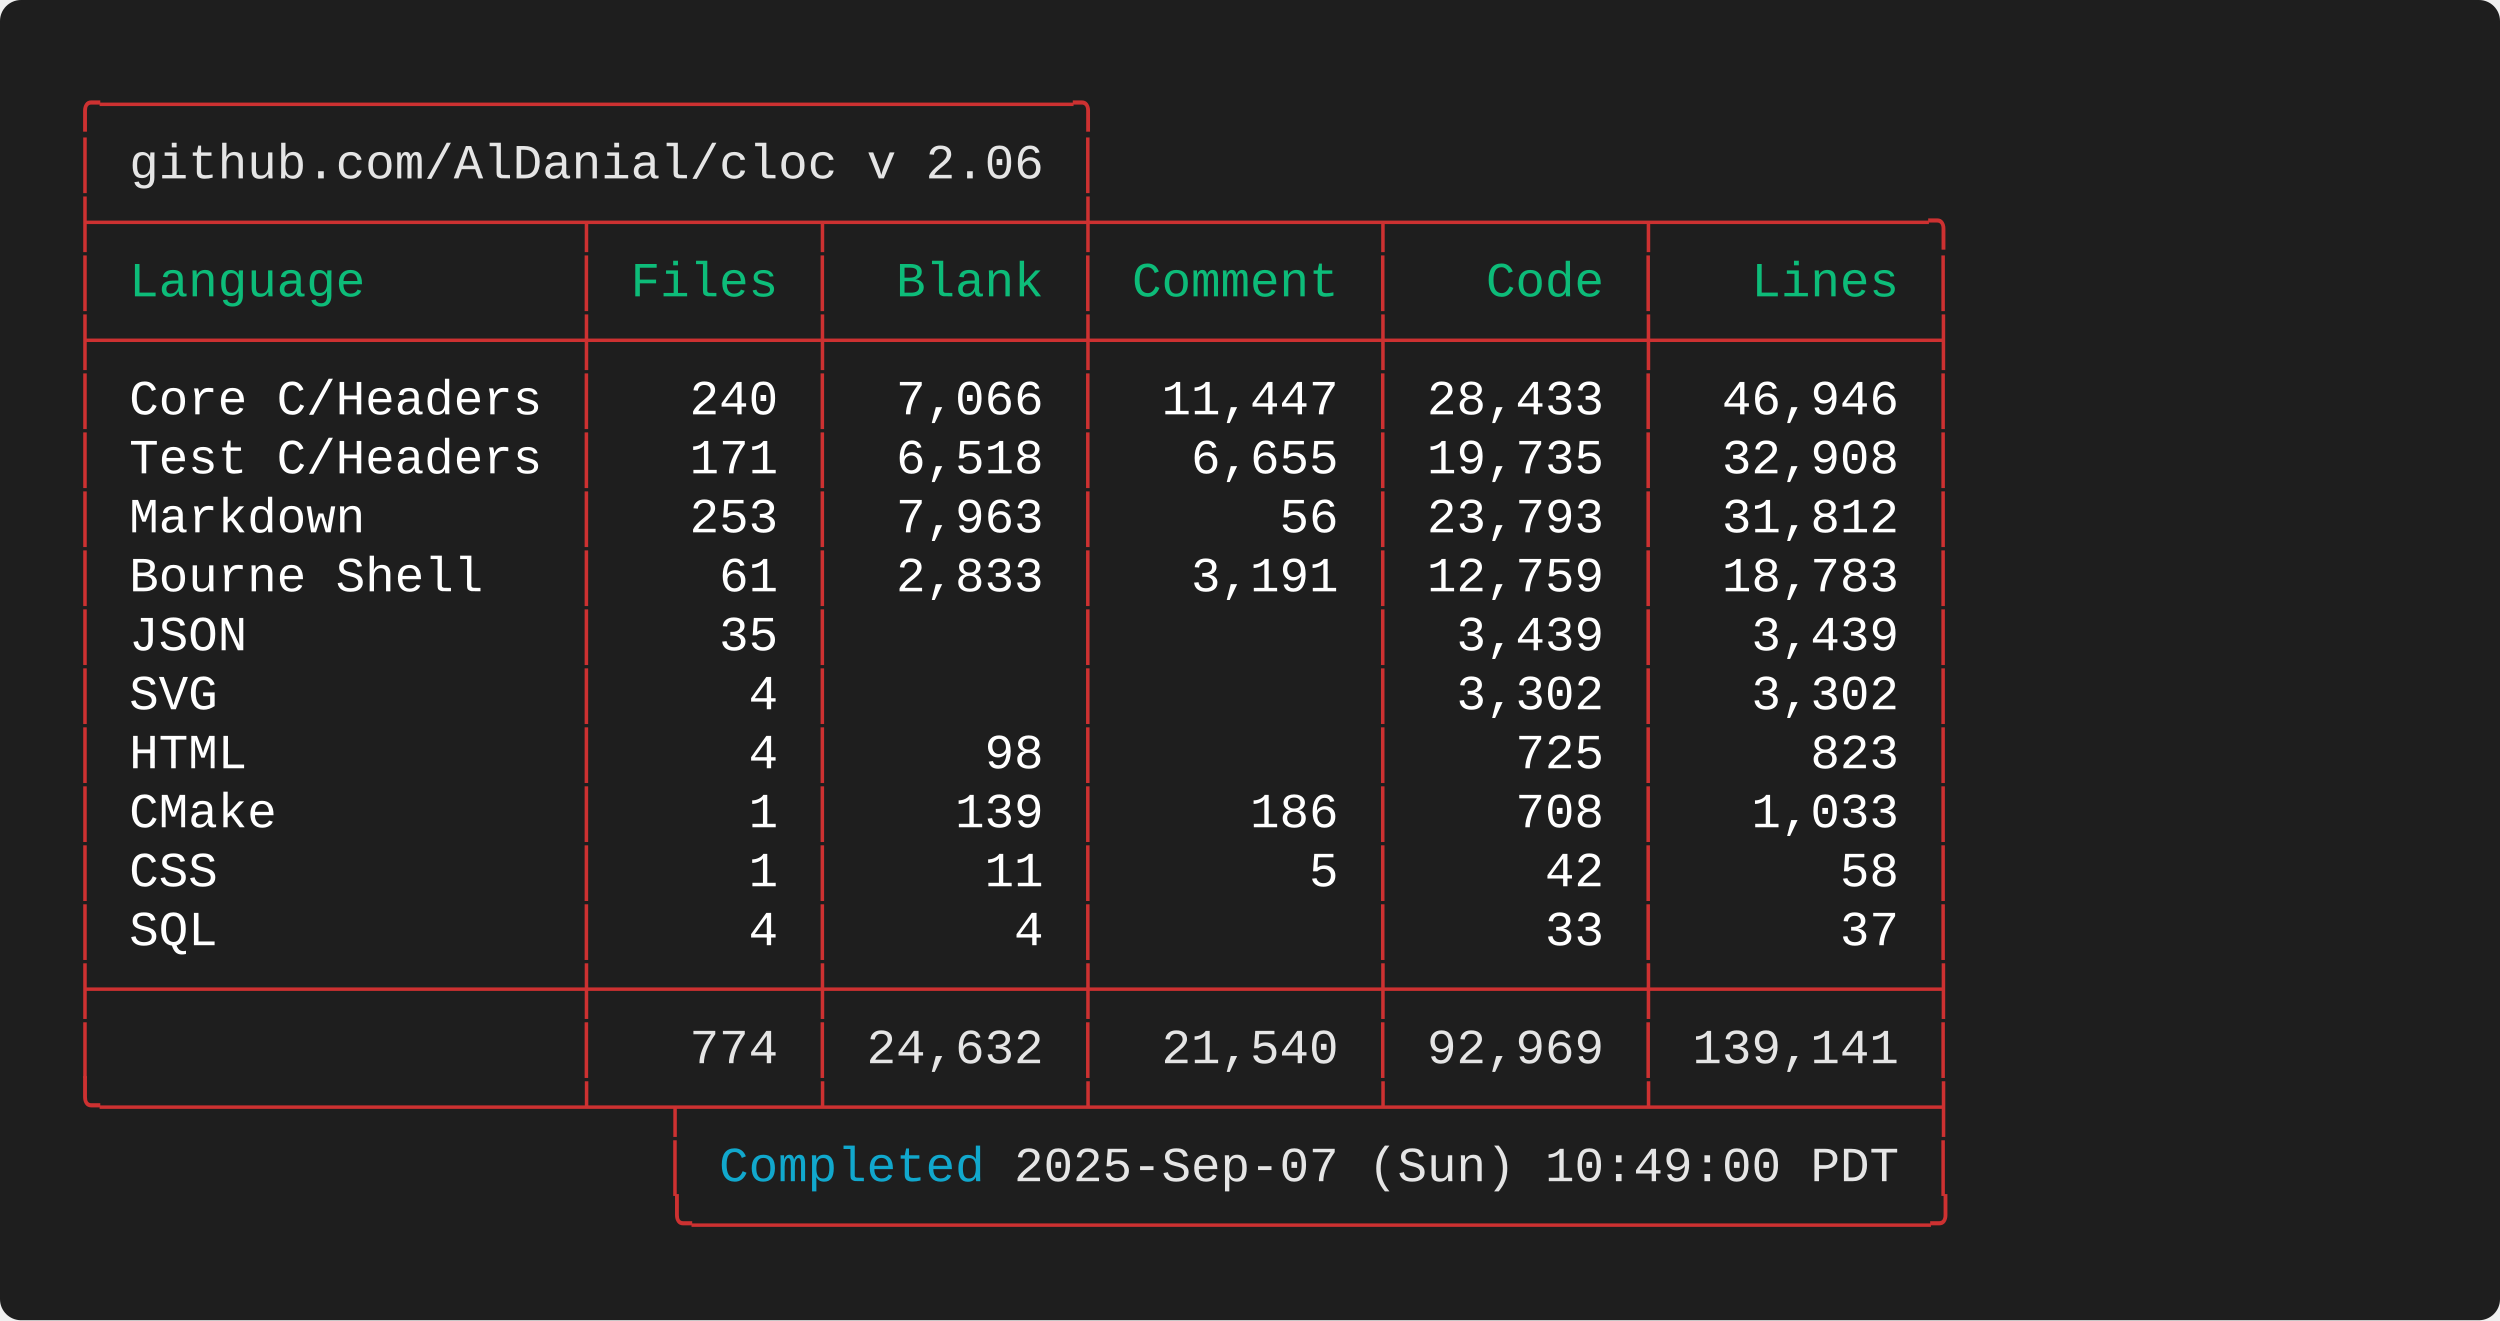
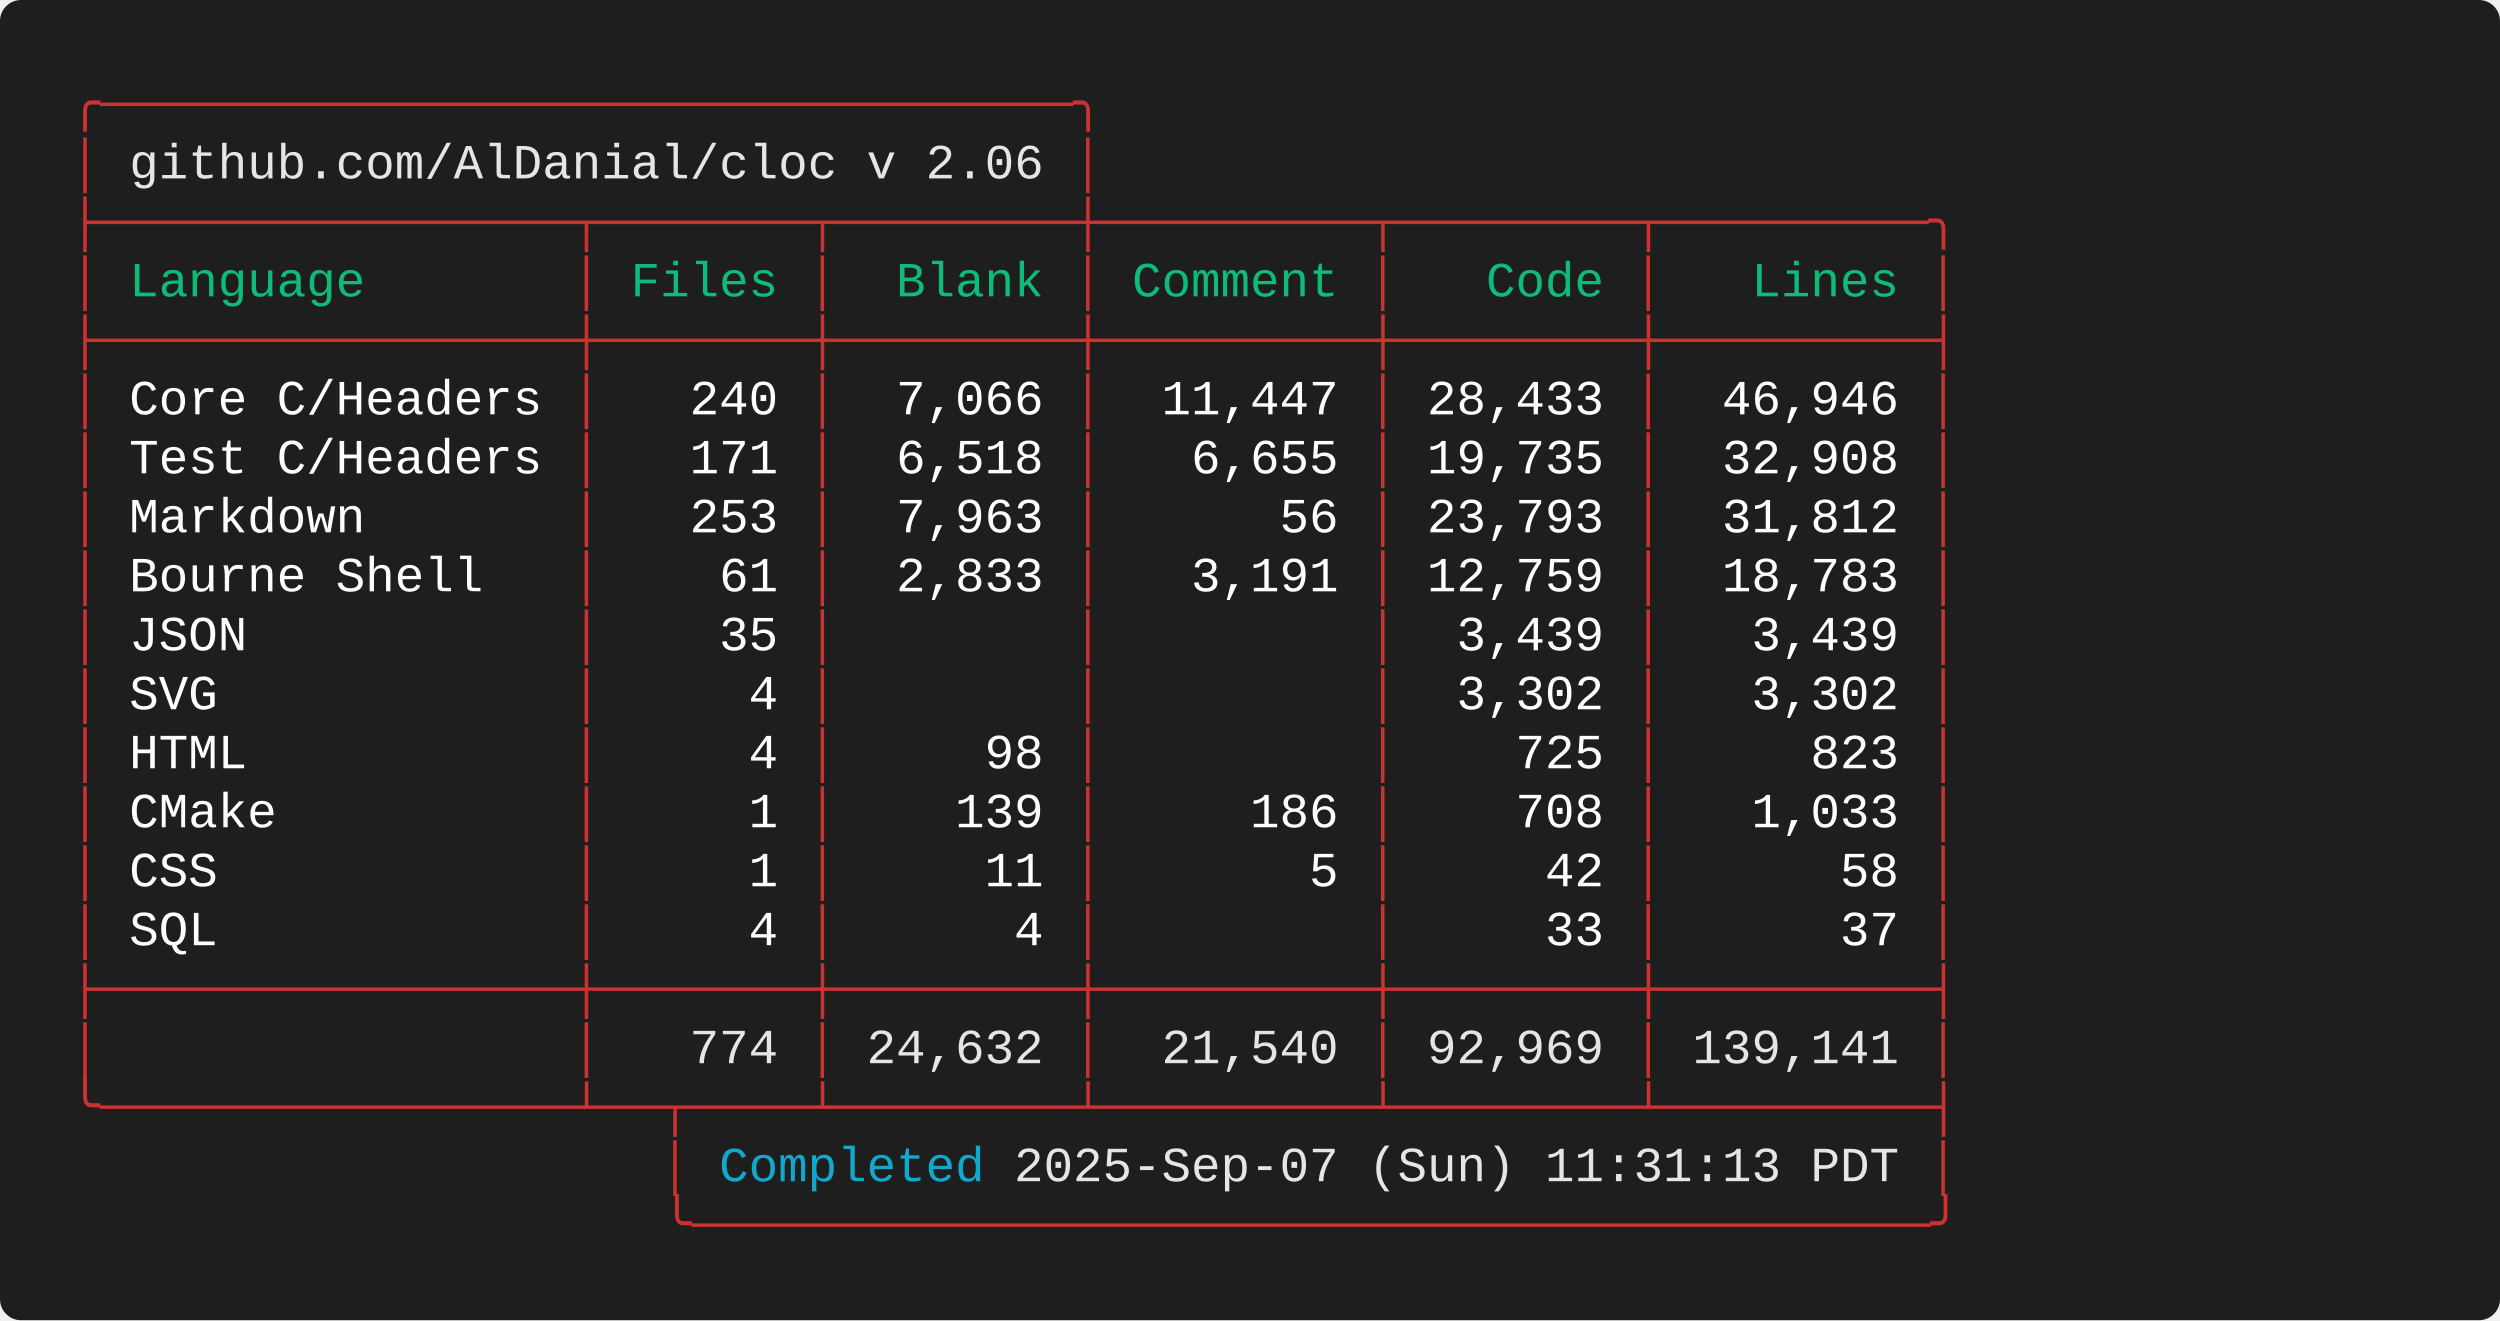
<svg xmlns="http://www.w3.org/2000/svg" width="712.00" height="376.00" viewBox="0 0 712.00 376.00">
  <defs>
    <style>.terminal-text { font-family: 'Consolas', 'Consolas', 'Monaco', 'Courier New', monospace; }</style>
  </defs>
  <rect width="100%" height="100%" fill="#1e1e1e" rx="6" />
  <text x="20.00" y="34.00" font-size="14" class="terminal-text" xml:space="preserve" textLength="294.00" lengthAdjust="spacingAndGlyphs" fill="#cd3131">╭─────────────────────────────────╮</text>
  <text x="20.00" y="50.80" font-size="14" class="terminal-text" xml:space="preserve" textLength="16.80" lengthAdjust="spacingAndGlyphs" fill="#cd3131">│ </text>
  <text x="36.80" y="50.80" font-size="14" class="terminal-text" xml:space="preserve" textLength="260.40" lengthAdjust="spacingAndGlyphs" fill="#e5e5e5">github.com/AlDanial/cloc v 2.06</text>
  <text x="297.20" y="50.80" font-size="14" class="terminal-text" xml:space="preserve" textLength="8.40" lengthAdjust="spacingAndGlyphs" fill="#ffffff"> </text>
  <text x="305.60" y="50.80" font-size="14" class="terminal-text" xml:space="preserve" textLength="8.40" lengthAdjust="spacingAndGlyphs" fill="#cd3131">│</text>
  <text x="20.00" y="67.60" font-size="14" class="terminal-text" xml:space="preserve" textLength="537.60" lengthAdjust="spacingAndGlyphs" fill="#cd3131">├────────────────┬───────┬────────┼─────────┬────────┬─────────╮</text>
  <text x="20.00" y="84.40" font-size="14" class="terminal-text" xml:space="preserve" textLength="8.40" lengthAdjust="spacingAndGlyphs" fill="#cd3131">│</text>
  <text x="28.40" y="84.40" font-size="14" class="terminal-text" xml:space="preserve" textLength="134.40" lengthAdjust="spacingAndGlyphs" fill="#0dbc79"> Language       </text>
  <text x="162.80" y="84.40" font-size="14" class="terminal-text" xml:space="preserve" textLength="8.40" lengthAdjust="spacingAndGlyphs" fill="#cd3131">│</text>
  <text x="171.20" y="84.40" font-size="14" class="terminal-text" xml:space="preserve" textLength="58.80" lengthAdjust="spacingAndGlyphs" fill="#0dbc79"> Files </text>
  <text x="230.00" y="84.40" font-size="14" class="terminal-text" xml:space="preserve" textLength="8.40" lengthAdjust="spacingAndGlyphs" fill="#cd3131">│</text>
  <text x="238.40" y="84.40" font-size="14" class="terminal-text" xml:space="preserve" textLength="67.20" lengthAdjust="spacingAndGlyphs" fill="#0dbc79">  Blank </text>
  <text x="305.60" y="84.40" font-size="14" class="terminal-text" xml:space="preserve" textLength="8.40" lengthAdjust="spacingAndGlyphs" fill="#cd3131">│</text>
  <text x="314.00" y="84.40" font-size="14" class="terminal-text" xml:space="preserve" textLength="75.60" lengthAdjust="spacingAndGlyphs" fill="#0dbc79"> Comment </text>
  <text x="389.60" y="84.40" font-size="14" class="terminal-text" xml:space="preserve" textLength="8.40" lengthAdjust="spacingAndGlyphs" fill="#cd3131">│</text>
  <text x="398.00" y="84.40" font-size="14" class="terminal-text" xml:space="preserve" textLength="67.20" lengthAdjust="spacingAndGlyphs" fill="#0dbc79">   Code </text>
  <text x="465.20" y="84.40" font-size="14" class="terminal-text" xml:space="preserve" textLength="8.40" lengthAdjust="spacingAndGlyphs" fill="#cd3131">│</text>
  <text x="473.60" y="84.40" font-size="14" class="terminal-text" xml:space="preserve" textLength="75.60" lengthAdjust="spacingAndGlyphs" fill="#0dbc79">   Lines </text>
  <text x="549.20" y="84.40" font-size="14" class="terminal-text" xml:space="preserve" textLength="8.40" lengthAdjust="spacingAndGlyphs" fill="#cd3131">│</text>
  <text x="20.00" y="101.20" font-size="14" class="terminal-text" xml:space="preserve" textLength="537.60" lengthAdjust="spacingAndGlyphs" fill="#cd3131">├────────────────┼───────┼────────┼─────────┼────────┼─────────┤</text>
  <text x="20.00" y="118.00" font-size="14" class="terminal-text" xml:space="preserve" textLength="8.40" lengthAdjust="spacingAndGlyphs" fill="#cd3131">│</text>
  <text x="28.40" y="118.00" font-size="14" class="terminal-text" xml:space="preserve" textLength="134.40" lengthAdjust="spacingAndGlyphs" fill="#ffffff"> Core C/Headers </text>
  <text x="162.80" y="118.00" font-size="14" class="terminal-text" xml:space="preserve" textLength="8.40" lengthAdjust="spacingAndGlyphs" fill="#cd3131">│</text>
  <text x="171.20" y="118.00" font-size="14" class="terminal-text" xml:space="preserve" textLength="58.80" lengthAdjust="spacingAndGlyphs" fill="#ffffff">   240 </text>
  <text x="230.00" y="118.00" font-size="14" class="terminal-text" xml:space="preserve" textLength="8.40" lengthAdjust="spacingAndGlyphs" fill="#cd3131">│</text>
  <text x="238.40" y="118.00" font-size="14" class="terminal-text" xml:space="preserve" textLength="67.20" lengthAdjust="spacingAndGlyphs" fill="#ffffff">  7,066 </text>
  <text x="305.60" y="118.00" font-size="14" class="terminal-text" xml:space="preserve" textLength="8.40" lengthAdjust="spacingAndGlyphs" fill="#cd3131">│</text>
  <text x="314.00" y="118.00" font-size="14" class="terminal-text" xml:space="preserve" textLength="75.60" lengthAdjust="spacingAndGlyphs" fill="#ffffff">  11,447 </text>
  <text x="389.60" y="118.00" font-size="14" class="terminal-text" xml:space="preserve" textLength="8.40" lengthAdjust="spacingAndGlyphs" fill="#cd3131">│</text>
  <text x="398.00" y="118.00" font-size="14" class="terminal-text" xml:space="preserve" textLength="67.20" lengthAdjust="spacingAndGlyphs" fill="#ffffff"> 28,433 </text>
  <text x="465.20" y="118.00" font-size="14" class="terminal-text" xml:space="preserve" textLength="8.40" lengthAdjust="spacingAndGlyphs" fill="#cd3131">│</text>
  <text x="473.60" y="118.00" font-size="14" class="terminal-text" xml:space="preserve" textLength="75.60" lengthAdjust="spacingAndGlyphs" fill="#ffffff">  46,946 </text>
  <text x="549.20" y="118.00" font-size="14" class="terminal-text" xml:space="preserve" textLength="8.40" lengthAdjust="spacingAndGlyphs" fill="#cd3131">│</text>
  <text x="20.00" y="134.80" font-size="14" class="terminal-text" xml:space="preserve" textLength="8.40" lengthAdjust="spacingAndGlyphs" fill="#cd3131">│</text>
  <text x="28.40" y="134.80" font-size="14" class="terminal-text" xml:space="preserve" textLength="134.40" lengthAdjust="spacingAndGlyphs" fill="#ffffff"> Test C/Headers </text>
  <text x="162.80" y="134.80" font-size="14" class="terminal-text" xml:space="preserve" textLength="8.40" lengthAdjust="spacingAndGlyphs" fill="#cd3131">│</text>
  <text x="171.20" y="134.80" font-size="14" class="terminal-text" xml:space="preserve" textLength="58.80" lengthAdjust="spacingAndGlyphs" fill="#ffffff">   171 </text>
  <text x="230.00" y="134.80" font-size="14" class="terminal-text" xml:space="preserve" textLength="8.40" lengthAdjust="spacingAndGlyphs" fill="#cd3131">│</text>
  <text x="238.40" y="134.80" font-size="14" class="terminal-text" xml:space="preserve" textLength="67.20" lengthAdjust="spacingAndGlyphs" fill="#ffffff">  6,518 </text>
  <text x="305.60" y="134.80" font-size="14" class="terminal-text" xml:space="preserve" textLength="8.40" lengthAdjust="spacingAndGlyphs" fill="#cd3131">│</text>
  <text x="314.00" y="134.80" font-size="14" class="terminal-text" xml:space="preserve" textLength="75.60" lengthAdjust="spacingAndGlyphs" fill="#ffffff">   6,655 </text>
  <text x="389.60" y="134.80" font-size="14" class="terminal-text" xml:space="preserve" textLength="8.40" lengthAdjust="spacingAndGlyphs" fill="#cd3131">│</text>
  <text x="398.00" y="134.80" font-size="14" class="terminal-text" xml:space="preserve" textLength="67.20" lengthAdjust="spacingAndGlyphs" fill="#ffffff"> 19,735 </text>
  <text x="465.20" y="134.80" font-size="14" class="terminal-text" xml:space="preserve" textLength="8.40" lengthAdjust="spacingAndGlyphs" fill="#cd3131">│</text>
  <text x="473.60" y="134.80" font-size="14" class="terminal-text" xml:space="preserve" textLength="75.60" lengthAdjust="spacingAndGlyphs" fill="#ffffff">  32,908 </text>
  <text x="549.20" y="134.80" font-size="14" class="terminal-text" xml:space="preserve" textLength="8.40" lengthAdjust="spacingAndGlyphs" fill="#cd3131">│</text>
  <text x="20.00" y="151.60" font-size="14" class="terminal-text" xml:space="preserve" textLength="8.40" lengthAdjust="spacingAndGlyphs" fill="#cd3131">│</text>
  <text x="28.40" y="151.60" font-size="14" class="terminal-text" xml:space="preserve" textLength="134.40" lengthAdjust="spacingAndGlyphs" fill="#ffffff"> Markdown       </text>
  <text x="162.80" y="151.60" font-size="14" class="terminal-text" xml:space="preserve" textLength="8.40" lengthAdjust="spacingAndGlyphs" fill="#cd3131">│</text>
  <text x="171.20" y="151.60" font-size="14" class="terminal-text" xml:space="preserve" textLength="58.80" lengthAdjust="spacingAndGlyphs" fill="#ffffff">   253 </text>
  <text x="230.00" y="151.60" font-size="14" class="terminal-text" xml:space="preserve" textLength="8.40" lengthAdjust="spacingAndGlyphs" fill="#cd3131">│</text>
  <text x="238.40" y="151.60" font-size="14" class="terminal-text" xml:space="preserve" textLength="67.20" lengthAdjust="spacingAndGlyphs" fill="#ffffff">  7,963 </text>
  <text x="305.60" y="151.60" font-size="14" class="terminal-text" xml:space="preserve" textLength="8.40" lengthAdjust="spacingAndGlyphs" fill="#cd3131">│</text>
  <text x="314.00" y="151.60" font-size="14" class="terminal-text" xml:space="preserve" textLength="75.60" lengthAdjust="spacingAndGlyphs" fill="#ffffff">      56 </text>
  <text x="389.60" y="151.60" font-size="14" class="terminal-text" xml:space="preserve" textLength="8.40" lengthAdjust="spacingAndGlyphs" fill="#cd3131">│</text>
  <text x="398.00" y="151.60" font-size="14" class="terminal-text" xml:space="preserve" textLength="67.20" lengthAdjust="spacingAndGlyphs" fill="#ffffff"> 23,793 </text>
  <text x="465.20" y="151.60" font-size="14" class="terminal-text" xml:space="preserve" textLength="8.40" lengthAdjust="spacingAndGlyphs" fill="#cd3131">│</text>
  <text x="473.60" y="151.60" font-size="14" class="terminal-text" xml:space="preserve" textLength="75.60" lengthAdjust="spacingAndGlyphs" fill="#ffffff">  31,812 </text>
  <text x="549.20" y="151.60" font-size="14" class="terminal-text" xml:space="preserve" textLength="8.40" lengthAdjust="spacingAndGlyphs" fill="#cd3131">│</text>
  <text x="20.00" y="168.40" font-size="14" class="terminal-text" xml:space="preserve" textLength="8.40" lengthAdjust="spacingAndGlyphs" fill="#cd3131">│</text>
  <text x="28.40" y="168.40" font-size="14" class="terminal-text" xml:space="preserve" textLength="134.40" lengthAdjust="spacingAndGlyphs" fill="#ffffff"> Bourne Shell   </text>
  <text x="162.80" y="168.40" font-size="14" class="terminal-text" xml:space="preserve" textLength="8.40" lengthAdjust="spacingAndGlyphs" fill="#cd3131">│</text>
  <text x="171.20" y="168.40" font-size="14" class="terminal-text" xml:space="preserve" textLength="58.80" lengthAdjust="spacingAndGlyphs" fill="#ffffff">    61 </text>
  <text x="230.00" y="168.40" font-size="14" class="terminal-text" xml:space="preserve" textLength="8.40" lengthAdjust="spacingAndGlyphs" fill="#cd3131">│</text>
  <text x="238.40" y="168.40" font-size="14" class="terminal-text" xml:space="preserve" textLength="67.20" lengthAdjust="spacingAndGlyphs" fill="#ffffff">  2,833 </text>
  <text x="305.60" y="168.40" font-size="14" class="terminal-text" xml:space="preserve" textLength="8.40" lengthAdjust="spacingAndGlyphs" fill="#cd3131">│</text>
  <text x="314.00" y="168.40" font-size="14" class="terminal-text" xml:space="preserve" textLength="75.60" lengthAdjust="spacingAndGlyphs" fill="#ffffff">   3,191 </text>
  <text x="389.60" y="168.40" font-size="14" class="terminal-text" xml:space="preserve" textLength="8.40" lengthAdjust="spacingAndGlyphs" fill="#cd3131">│</text>
  <text x="398.00" y="168.40" font-size="14" class="terminal-text" xml:space="preserve" textLength="67.20" lengthAdjust="spacingAndGlyphs" fill="#ffffff"> 12,759 </text>
  <text x="465.20" y="168.40" font-size="14" class="terminal-text" xml:space="preserve" textLength="8.40" lengthAdjust="spacingAndGlyphs" fill="#cd3131">│</text>
  <text x="473.60" y="168.40" font-size="14" class="terminal-text" xml:space="preserve" textLength="75.60" lengthAdjust="spacingAndGlyphs" fill="#ffffff">  18,783 </text>
  <text x="549.20" y="168.40" font-size="14" class="terminal-text" xml:space="preserve" textLength="8.40" lengthAdjust="spacingAndGlyphs" fill="#cd3131">│</text>
  <text x="20.00" y="185.20" font-size="14" class="terminal-text" xml:space="preserve" textLength="8.40" lengthAdjust="spacingAndGlyphs" fill="#cd3131">│</text>
  <text x="28.40" y="185.20" font-size="14" class="terminal-text" xml:space="preserve" textLength="134.40" lengthAdjust="spacingAndGlyphs" fill="#ffffff"> JSON           </text>
  <text x="162.80" y="185.20" font-size="14" class="terminal-text" xml:space="preserve" textLength="8.40" lengthAdjust="spacingAndGlyphs" fill="#cd3131">│</text>
  <text x="171.20" y="185.20" font-size="14" class="terminal-text" xml:space="preserve" textLength="58.80" lengthAdjust="spacingAndGlyphs" fill="#ffffff">    35 </text>
  <text x="230.00" y="185.20" font-size="14" class="terminal-text" xml:space="preserve" textLength="8.40" lengthAdjust="spacingAndGlyphs" fill="#cd3131">│</text>
  <text x="238.40" y="185.20" font-size="14" class="terminal-text" xml:space="preserve" textLength="67.20" lengthAdjust="spacingAndGlyphs" fill="#ffffff">        </text>
  <text x="305.60" y="185.20" font-size="14" class="terminal-text" xml:space="preserve" textLength="8.40" lengthAdjust="spacingAndGlyphs" fill="#cd3131">│</text>
  <text x="314.00" y="185.20" font-size="14" class="terminal-text" xml:space="preserve" textLength="75.60" lengthAdjust="spacingAndGlyphs" fill="#ffffff">         </text>
  <text x="389.60" y="185.20" font-size="14" class="terminal-text" xml:space="preserve" textLength="8.40" lengthAdjust="spacingAndGlyphs" fill="#cd3131">│</text>
  <text x="398.00" y="185.20" font-size="14" class="terminal-text" xml:space="preserve" textLength="67.20" lengthAdjust="spacingAndGlyphs" fill="#ffffff">  3,439 </text>
  <text x="465.20" y="185.20" font-size="14" class="terminal-text" xml:space="preserve" textLength="8.40" lengthAdjust="spacingAndGlyphs" fill="#cd3131">│</text>
  <text x="473.60" y="185.20" font-size="14" class="terminal-text" xml:space="preserve" textLength="75.60" lengthAdjust="spacingAndGlyphs" fill="#ffffff">   3,439 </text>
  <text x="549.20" y="185.20" font-size="14" class="terminal-text" xml:space="preserve" textLength="8.40" lengthAdjust="spacingAndGlyphs" fill="#cd3131">│</text>
  <text x="20.00" y="202.00" font-size="14" class="terminal-text" xml:space="preserve" textLength="8.40" lengthAdjust="spacingAndGlyphs" fill="#cd3131">│</text>
  <text x="28.40" y="202.00" font-size="14" class="terminal-text" xml:space="preserve" textLength="134.40" lengthAdjust="spacingAndGlyphs" fill="#ffffff"> SVG            </text>
  <text x="162.80" y="202.00" font-size="14" class="terminal-text" xml:space="preserve" textLength="8.40" lengthAdjust="spacingAndGlyphs" fill="#cd3131">│</text>
  <text x="171.20" y="202.00" font-size="14" class="terminal-text" xml:space="preserve" textLength="58.80" lengthAdjust="spacingAndGlyphs" fill="#ffffff">     4 </text>
  <text x="230.00" y="202.00" font-size="14" class="terminal-text" xml:space="preserve" textLength="8.40" lengthAdjust="spacingAndGlyphs" fill="#cd3131">│</text>
  <text x="238.40" y="202.00" font-size="14" class="terminal-text" xml:space="preserve" textLength="67.20" lengthAdjust="spacingAndGlyphs" fill="#ffffff">        </text>
  <text x="305.60" y="202.00" font-size="14" class="terminal-text" xml:space="preserve" textLength="8.40" lengthAdjust="spacingAndGlyphs" fill="#cd3131">│</text>
  <text x="314.00" y="202.00" font-size="14" class="terminal-text" xml:space="preserve" textLength="75.60" lengthAdjust="spacingAndGlyphs" fill="#ffffff">         </text>
  <text x="389.60" y="202.00" font-size="14" class="terminal-text" xml:space="preserve" textLength="8.40" lengthAdjust="spacingAndGlyphs" fill="#cd3131">│</text>
  <text x="398.00" y="202.00" font-size="14" class="terminal-text" xml:space="preserve" textLength="67.20" lengthAdjust="spacingAndGlyphs" fill="#ffffff">  3,302 </text>
  <text x="465.20" y="202.00" font-size="14" class="terminal-text" xml:space="preserve" textLength="8.40" lengthAdjust="spacingAndGlyphs" fill="#cd3131">│</text>
  <text x="473.60" y="202.00" font-size="14" class="terminal-text" xml:space="preserve" textLength="75.60" lengthAdjust="spacingAndGlyphs" fill="#ffffff">   3,302 </text>
  <text x="549.20" y="202.00" font-size="14" class="terminal-text" xml:space="preserve" textLength="8.40" lengthAdjust="spacingAndGlyphs" fill="#cd3131">│</text>
  <text x="20.00" y="218.80" font-size="14" class="terminal-text" xml:space="preserve" textLength="8.40" lengthAdjust="spacingAndGlyphs" fill="#cd3131">│</text>
  <text x="28.40" y="218.80" font-size="14" class="terminal-text" xml:space="preserve" textLength="134.40" lengthAdjust="spacingAndGlyphs" fill="#ffffff"> HTML           </text>
  <text x="162.80" y="218.80" font-size="14" class="terminal-text" xml:space="preserve" textLength="8.40" lengthAdjust="spacingAndGlyphs" fill="#cd3131">│</text>
  <text x="171.20" y="218.80" font-size="14" class="terminal-text" xml:space="preserve" textLength="58.80" lengthAdjust="spacingAndGlyphs" fill="#ffffff">     4 </text>
  <text x="230.00" y="218.80" font-size="14" class="terminal-text" xml:space="preserve" textLength="8.40" lengthAdjust="spacingAndGlyphs" fill="#cd3131">│</text>
  <text x="238.40" y="218.80" font-size="14" class="terminal-text" xml:space="preserve" textLength="67.20" lengthAdjust="spacingAndGlyphs" fill="#ffffff">     98 </text>
  <text x="305.60" y="218.80" font-size="14" class="terminal-text" xml:space="preserve" textLength="8.40" lengthAdjust="spacingAndGlyphs" fill="#cd3131">│</text>
  <text x="314.00" y="218.80" font-size="14" class="terminal-text" xml:space="preserve" textLength="75.60" lengthAdjust="spacingAndGlyphs" fill="#ffffff">         </text>
  <text x="389.60" y="218.80" font-size="14" class="terminal-text" xml:space="preserve" textLength="8.40" lengthAdjust="spacingAndGlyphs" fill="#cd3131">│</text>
  <text x="398.00" y="218.80" font-size="14" class="terminal-text" xml:space="preserve" textLength="67.20" lengthAdjust="spacingAndGlyphs" fill="#ffffff">    725 </text>
  <text x="465.20" y="218.80" font-size="14" class="terminal-text" xml:space="preserve" textLength="8.40" lengthAdjust="spacingAndGlyphs" fill="#cd3131">│</text>
  <text x="473.60" y="218.80" font-size="14" class="terminal-text" xml:space="preserve" textLength="75.60" lengthAdjust="spacingAndGlyphs" fill="#ffffff">     823 </text>
  <text x="549.20" y="218.80" font-size="14" class="terminal-text" xml:space="preserve" textLength="8.40" lengthAdjust="spacingAndGlyphs" fill="#cd3131">│</text>
  <text x="20.00" y="235.60" font-size="14" class="terminal-text" xml:space="preserve" textLength="8.40" lengthAdjust="spacingAndGlyphs" fill="#cd3131">│</text>
  <text x="28.40" y="235.60" font-size="14" class="terminal-text" xml:space="preserve" textLength="134.40" lengthAdjust="spacingAndGlyphs" fill="#ffffff"> CMake          </text>
  <text x="162.80" y="235.60" font-size="14" class="terminal-text" xml:space="preserve" textLength="8.40" lengthAdjust="spacingAndGlyphs" fill="#cd3131">│</text>
  <text x="171.20" y="235.60" font-size="14" class="terminal-text" xml:space="preserve" textLength="58.80" lengthAdjust="spacingAndGlyphs" fill="#ffffff">     1 </text>
  <text x="230.00" y="235.60" font-size="14" class="terminal-text" xml:space="preserve" textLength="8.40" lengthAdjust="spacingAndGlyphs" fill="#cd3131">│</text>
  <text x="238.40" y="235.60" font-size="14" class="terminal-text" xml:space="preserve" textLength="67.20" lengthAdjust="spacingAndGlyphs" fill="#ffffff">    139 </text>
  <text x="305.60" y="235.60" font-size="14" class="terminal-text" xml:space="preserve" textLength="8.40" lengthAdjust="spacingAndGlyphs" fill="#cd3131">│</text>
  <text x="314.00" y="235.60" font-size="14" class="terminal-text" xml:space="preserve" textLength="75.60" lengthAdjust="spacingAndGlyphs" fill="#ffffff">     186 </text>
  <text x="389.60" y="235.60" font-size="14" class="terminal-text" xml:space="preserve" textLength="8.40" lengthAdjust="spacingAndGlyphs" fill="#cd3131">│</text>
  <text x="398.00" y="235.60" font-size="14" class="terminal-text" xml:space="preserve" textLength="67.20" lengthAdjust="spacingAndGlyphs" fill="#ffffff">    708 </text>
  <text x="465.20" y="235.60" font-size="14" class="terminal-text" xml:space="preserve" textLength="8.40" lengthAdjust="spacingAndGlyphs" fill="#cd3131">│</text>
  <text x="473.60" y="235.60" font-size="14" class="terminal-text" xml:space="preserve" textLength="75.60" lengthAdjust="spacingAndGlyphs" fill="#ffffff">   1,033 </text>
  <text x="549.20" y="235.60" font-size="14" class="terminal-text" xml:space="preserve" textLength="8.40" lengthAdjust="spacingAndGlyphs" fill="#cd3131">│</text>
  <text x="20.00" y="252.40" font-size="14" class="terminal-text" xml:space="preserve" textLength="8.40" lengthAdjust="spacingAndGlyphs" fill="#cd3131">│</text>
  <text x="28.40" y="252.40" font-size="14" class="terminal-text" xml:space="preserve" textLength="134.40" lengthAdjust="spacingAndGlyphs" fill="#ffffff"> CSS            </text>
  <text x="162.80" y="252.40" font-size="14" class="terminal-text" xml:space="preserve" textLength="8.40" lengthAdjust="spacingAndGlyphs" fill="#cd3131">│</text>
  <text x="171.20" y="252.40" font-size="14" class="terminal-text" xml:space="preserve" textLength="58.80" lengthAdjust="spacingAndGlyphs" fill="#ffffff">     1 </text>
  <text x="230.00" y="252.40" font-size="14" class="terminal-text" xml:space="preserve" textLength="8.40" lengthAdjust="spacingAndGlyphs" fill="#cd3131">│</text>
  <text x="238.40" y="252.40" font-size="14" class="terminal-text" xml:space="preserve" textLength="67.20" lengthAdjust="spacingAndGlyphs" fill="#ffffff">     11 </text>
  <text x="305.60" y="252.40" font-size="14" class="terminal-text" xml:space="preserve" textLength="8.40" lengthAdjust="spacingAndGlyphs" fill="#cd3131">│</text>
  <text x="314.00" y="252.40" font-size="14" class="terminal-text" xml:space="preserve" textLength="75.60" lengthAdjust="spacingAndGlyphs" fill="#ffffff">       5 </text>
  <text x="389.60" y="252.40" font-size="14" class="terminal-text" xml:space="preserve" textLength="8.40" lengthAdjust="spacingAndGlyphs" fill="#cd3131">│</text>
  <text x="398.00" y="252.40" font-size="14" class="terminal-text" xml:space="preserve" textLength="67.20" lengthAdjust="spacingAndGlyphs" fill="#ffffff">     42 </text>
  <text x="465.20" y="252.40" font-size="14" class="terminal-text" xml:space="preserve" textLength="8.40" lengthAdjust="spacingAndGlyphs" fill="#cd3131">│</text>
  <text x="473.60" y="252.40" font-size="14" class="terminal-text" xml:space="preserve" textLength="75.60" lengthAdjust="spacingAndGlyphs" fill="#ffffff">      58 </text>
  <text x="549.20" y="252.40" font-size="14" class="terminal-text" xml:space="preserve" textLength="8.40" lengthAdjust="spacingAndGlyphs" fill="#cd3131">│</text>
  <text x="20.00" y="269.20" font-size="14" class="terminal-text" xml:space="preserve" textLength="8.40" lengthAdjust="spacingAndGlyphs" fill="#cd3131">│</text>
  <text x="28.40" y="269.20" font-size="14" class="terminal-text" xml:space="preserve" textLength="134.40" lengthAdjust="spacingAndGlyphs" fill="#ffffff"> SQL            </text>
  <text x="162.80" y="269.20" font-size="14" class="terminal-text" xml:space="preserve" textLength="8.40" lengthAdjust="spacingAndGlyphs" fill="#cd3131">│</text>
  <text x="171.20" y="269.20" font-size="14" class="terminal-text" xml:space="preserve" textLength="58.80" lengthAdjust="spacingAndGlyphs" fill="#ffffff">     4 </text>
  <text x="230.00" y="269.20" font-size="14" class="terminal-text" xml:space="preserve" textLength="8.40" lengthAdjust="spacingAndGlyphs" fill="#cd3131">│</text>
  <text x="238.40" y="269.20" font-size="14" class="terminal-text" xml:space="preserve" textLength="67.20" lengthAdjust="spacingAndGlyphs" fill="#ffffff">      4 </text>
  <text x="305.60" y="269.20" font-size="14" class="terminal-text" xml:space="preserve" textLength="8.40" lengthAdjust="spacingAndGlyphs" fill="#cd3131">│</text>
  <text x="314.00" y="269.20" font-size="14" class="terminal-text" xml:space="preserve" textLength="75.60" lengthAdjust="spacingAndGlyphs" fill="#ffffff">         </text>
  <text x="389.60" y="269.20" font-size="14" class="terminal-text" xml:space="preserve" textLength="8.40" lengthAdjust="spacingAndGlyphs" fill="#cd3131">│</text>
  <text x="398.00" y="269.20" font-size="14" class="terminal-text" xml:space="preserve" textLength="67.20" lengthAdjust="spacingAndGlyphs" fill="#ffffff">     33 </text>
  <text x="465.20" y="269.20" font-size="14" class="terminal-text" xml:space="preserve" textLength="8.40" lengthAdjust="spacingAndGlyphs" fill="#cd3131">│</text>
  <text x="473.60" y="269.20" font-size="14" class="terminal-text" xml:space="preserve" textLength="75.60" lengthAdjust="spacingAndGlyphs" fill="#ffffff">      37 </text>
  <text x="549.20" y="269.20" font-size="14" class="terminal-text" xml:space="preserve" textLength="8.40" lengthAdjust="spacingAndGlyphs" fill="#cd3131">│</text>
  <text x="20.00" y="286.00" font-size="14" class="terminal-text" xml:space="preserve" textLength="537.60" lengthAdjust="spacingAndGlyphs" fill="#cd3131">├────────────────┼───────┼────────┼─────────┼────────┼─────────┤</text>
  <text x="20.00" y="302.80" font-size="14" class="terminal-text" xml:space="preserve" textLength="8.40" lengthAdjust="spacingAndGlyphs" fill="#cd3131">│</text>
  <text x="28.40" y="302.80" font-size="14" class="terminal-text" xml:space="preserve" textLength="134.40" lengthAdjust="spacingAndGlyphs" fill="#e5e5e5">                </text>
  <text x="162.80" y="302.80" font-size="14" class="terminal-text" xml:space="preserve" textLength="8.40" lengthAdjust="spacingAndGlyphs" fill="#cd3131">│</text>
  <text x="171.20" y="302.80" font-size="14" class="terminal-text" xml:space="preserve" textLength="58.80" lengthAdjust="spacingAndGlyphs" fill="#e5e5e5">   774 </text>
  <text x="230.00" y="302.80" font-size="14" class="terminal-text" xml:space="preserve" textLength="8.40" lengthAdjust="spacingAndGlyphs" fill="#cd3131">│</text>
  <text x="238.40" y="302.80" font-size="14" class="terminal-text" xml:space="preserve" textLength="67.20" lengthAdjust="spacingAndGlyphs" fill="#e5e5e5"> 24,632 </text>
  <text x="305.60" y="302.80" font-size="14" class="terminal-text" xml:space="preserve" textLength="8.40" lengthAdjust="spacingAndGlyphs" fill="#cd3131">│</text>
  <text x="314.00" y="302.80" font-size="14" class="terminal-text" xml:space="preserve" textLength="75.60" lengthAdjust="spacingAndGlyphs" fill="#e5e5e5">  21,540 </text>
  <text x="389.60" y="302.80" font-size="14" class="terminal-text" xml:space="preserve" textLength="8.40" lengthAdjust="spacingAndGlyphs" fill="#cd3131">│</text>
  <text x="398.00" y="302.80" font-size="14" class="terminal-text" xml:space="preserve" textLength="67.20" lengthAdjust="spacingAndGlyphs" fill="#e5e5e5"> 92,969 </text>
  <text x="465.20" y="302.80" font-size="14" class="terminal-text" xml:space="preserve" textLength="8.40" lengthAdjust="spacingAndGlyphs" fill="#cd3131">│</text>
  <text x="473.60" y="302.80" font-size="14" class="terminal-text" xml:space="preserve" textLength="75.60" lengthAdjust="spacingAndGlyphs" fill="#e5e5e5"> 139,141 </text>
  <text x="549.20" y="302.80" font-size="14" class="terminal-text" xml:space="preserve" textLength="8.40" lengthAdjust="spacingAndGlyphs" fill="#cd3131">│</text>
  <text x="20.00" y="319.60" font-size="14" class="terminal-text" xml:space="preserve" textLength="537.60" lengthAdjust="spacingAndGlyphs" fill="#cd3131">╰────────────────┴──┬────┴────────┴─────────┴────────┴─────────┤</text>
  <text x="20.00" y="336.40" font-size="14" class="terminal-text" xml:space="preserve" textLength="184.80" lengthAdjust="spacingAndGlyphs" fill="#cd3131">                    │ </text>
  <text x="204.80" y="336.40" font-size="14" class="terminal-text" xml:space="preserve" textLength="75.60" lengthAdjust="spacingAndGlyphs" fill="#11a8cd">Completed</text>
-   <text x="280.40" y="336.40" font-size="14" class="terminal-text" xml:space="preserve" textLength="260.40" lengthAdjust="spacingAndGlyphs" fill="#e5e5e5"> 2025-Sep-07 (Sun) 10:49:00 PDT</text>
+   <text x="280.40" y="336.40" font-size="14" class="terminal-text" xml:space="preserve" textLength="260.40" lengthAdjust="spacingAndGlyphs" fill="#e5e5e5"> 2025-Sep-07 (Sun) 11:31:13 PDT</text>
  <text x="540.80" y="336.40" font-size="14" class="terminal-text" xml:space="preserve" textLength="8.40" lengthAdjust="spacingAndGlyphs" fill="#ffffff"> </text>
  <text x="549.20" y="336.40" font-size="14" class="terminal-text" xml:space="preserve" textLength="8.40" lengthAdjust="spacingAndGlyphs" fill="#cd3131">│</text>
  <text x="20.00" y="353.20" font-size="14" class="terminal-text" xml:space="preserve" textLength="537.60" lengthAdjust="spacingAndGlyphs" fill="#cd3131">                    ╰──────────────────────────────────────────╯</text>
</svg>
